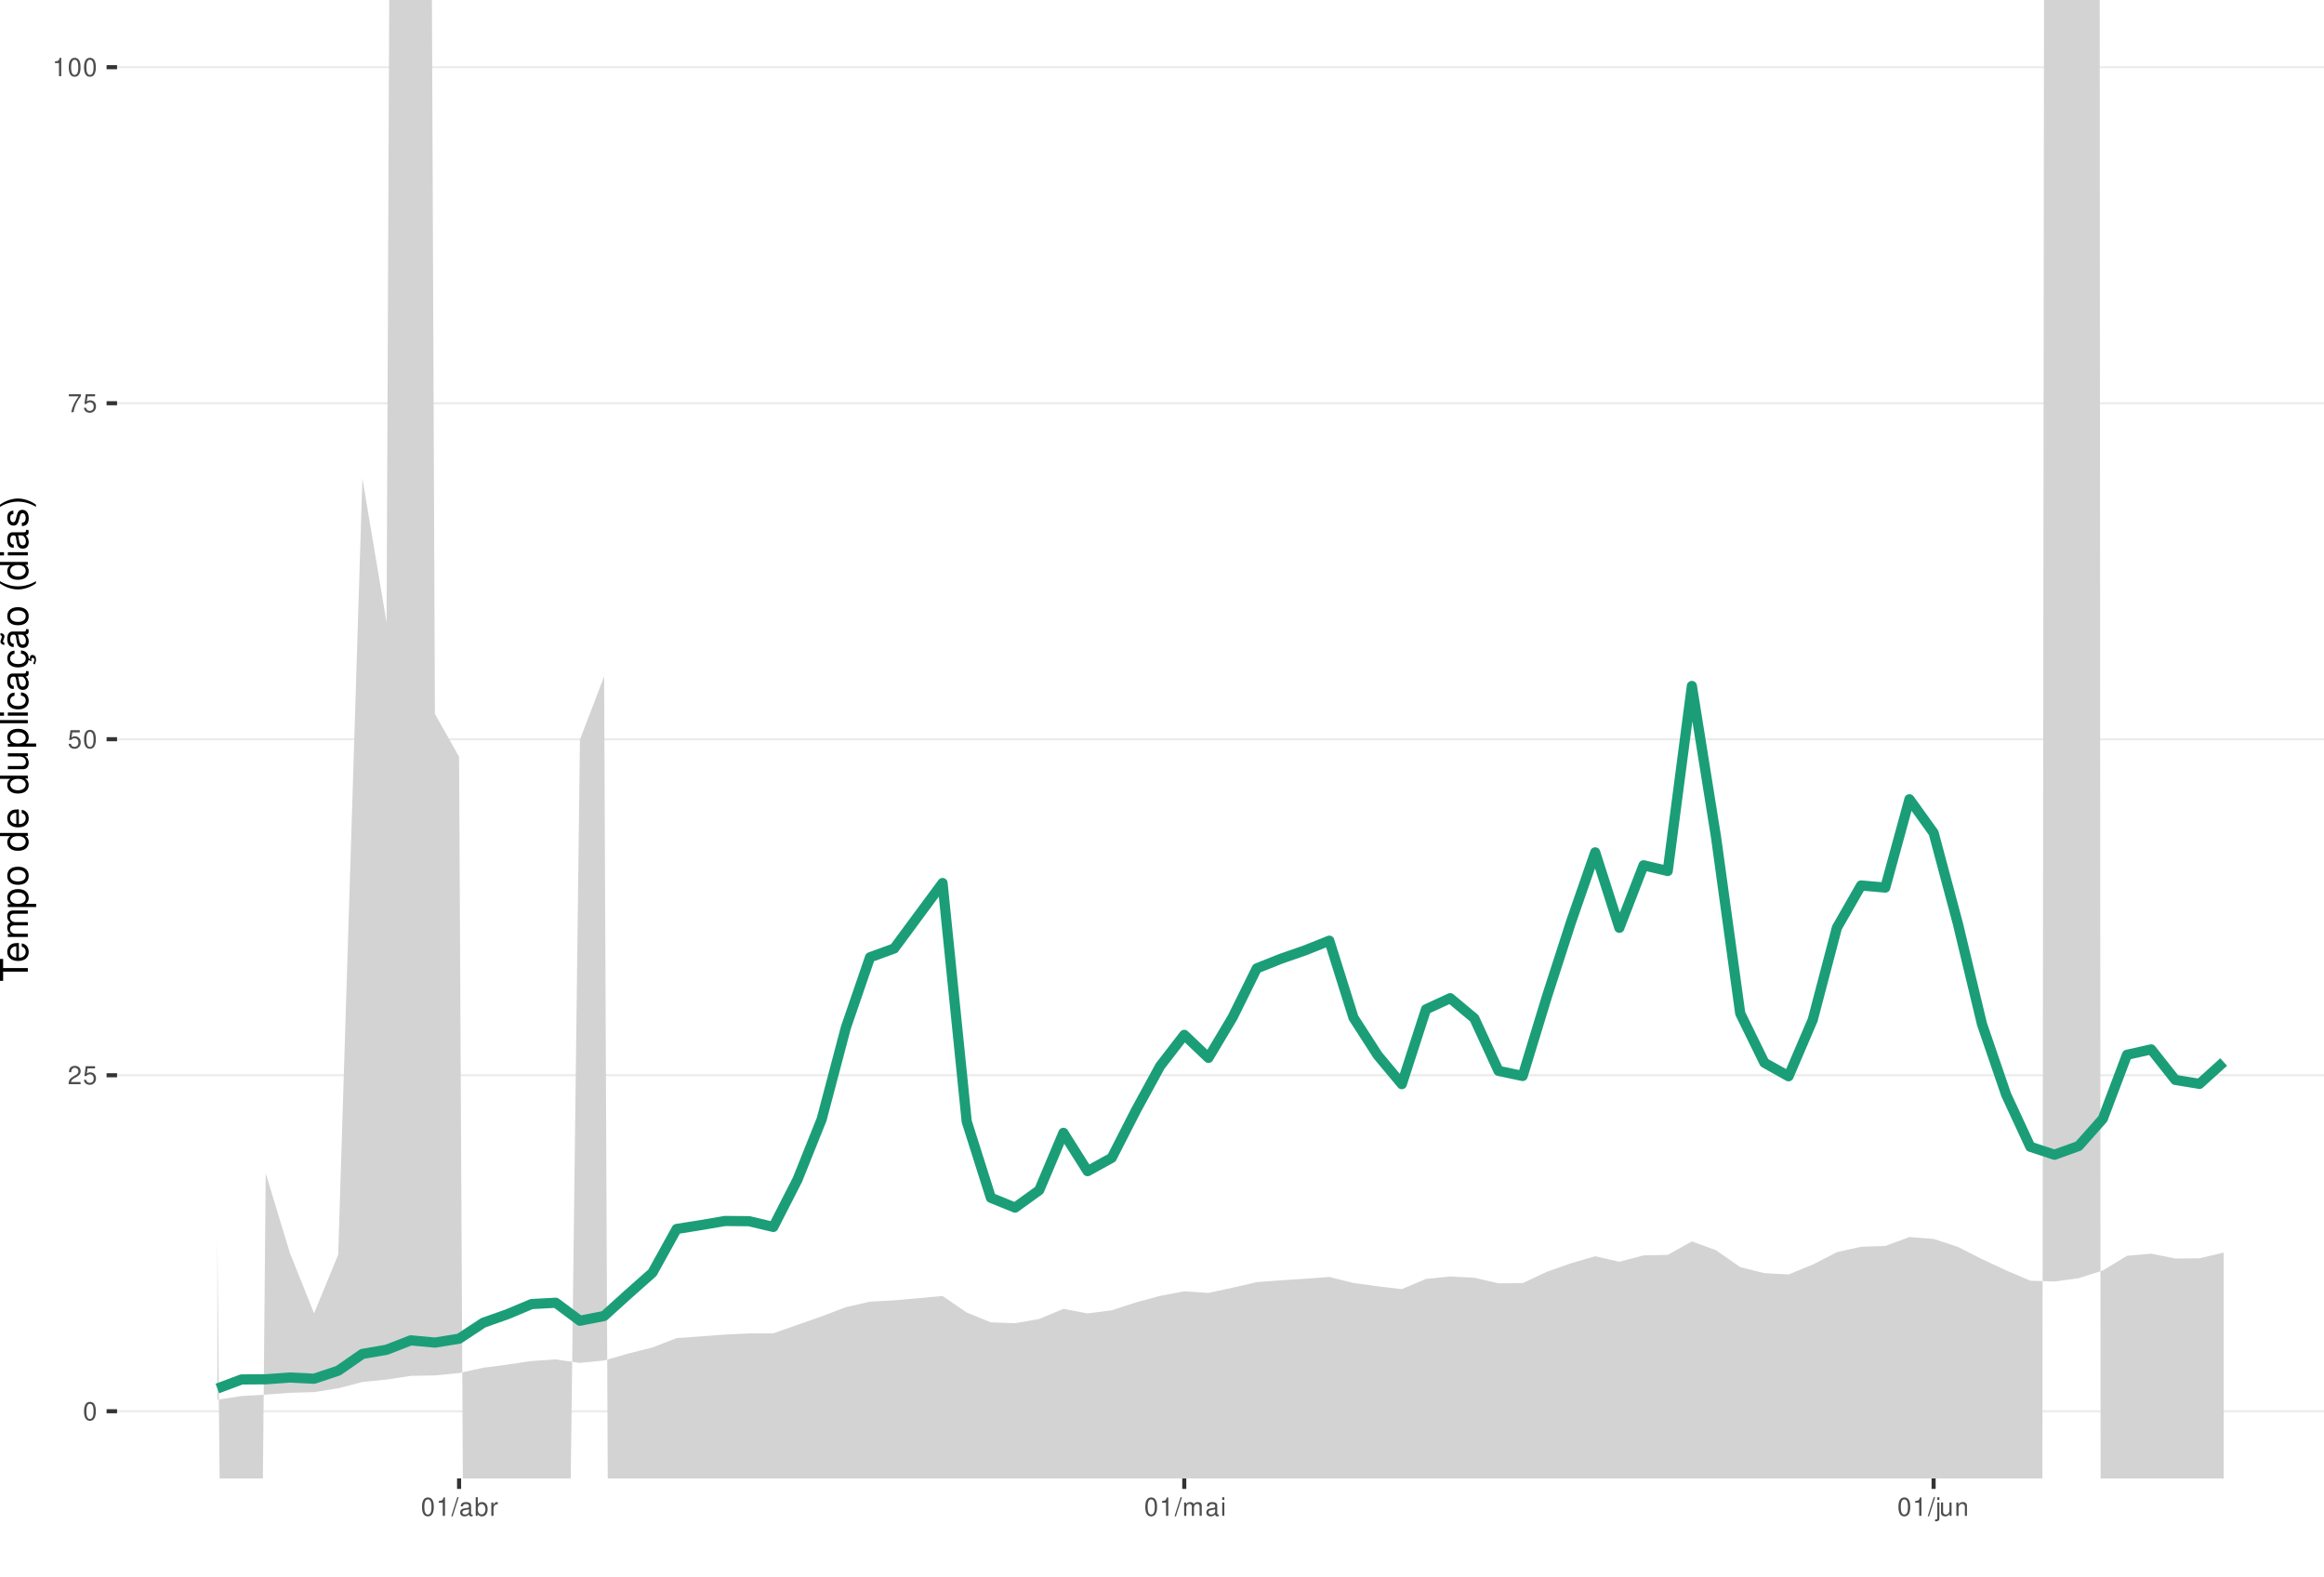
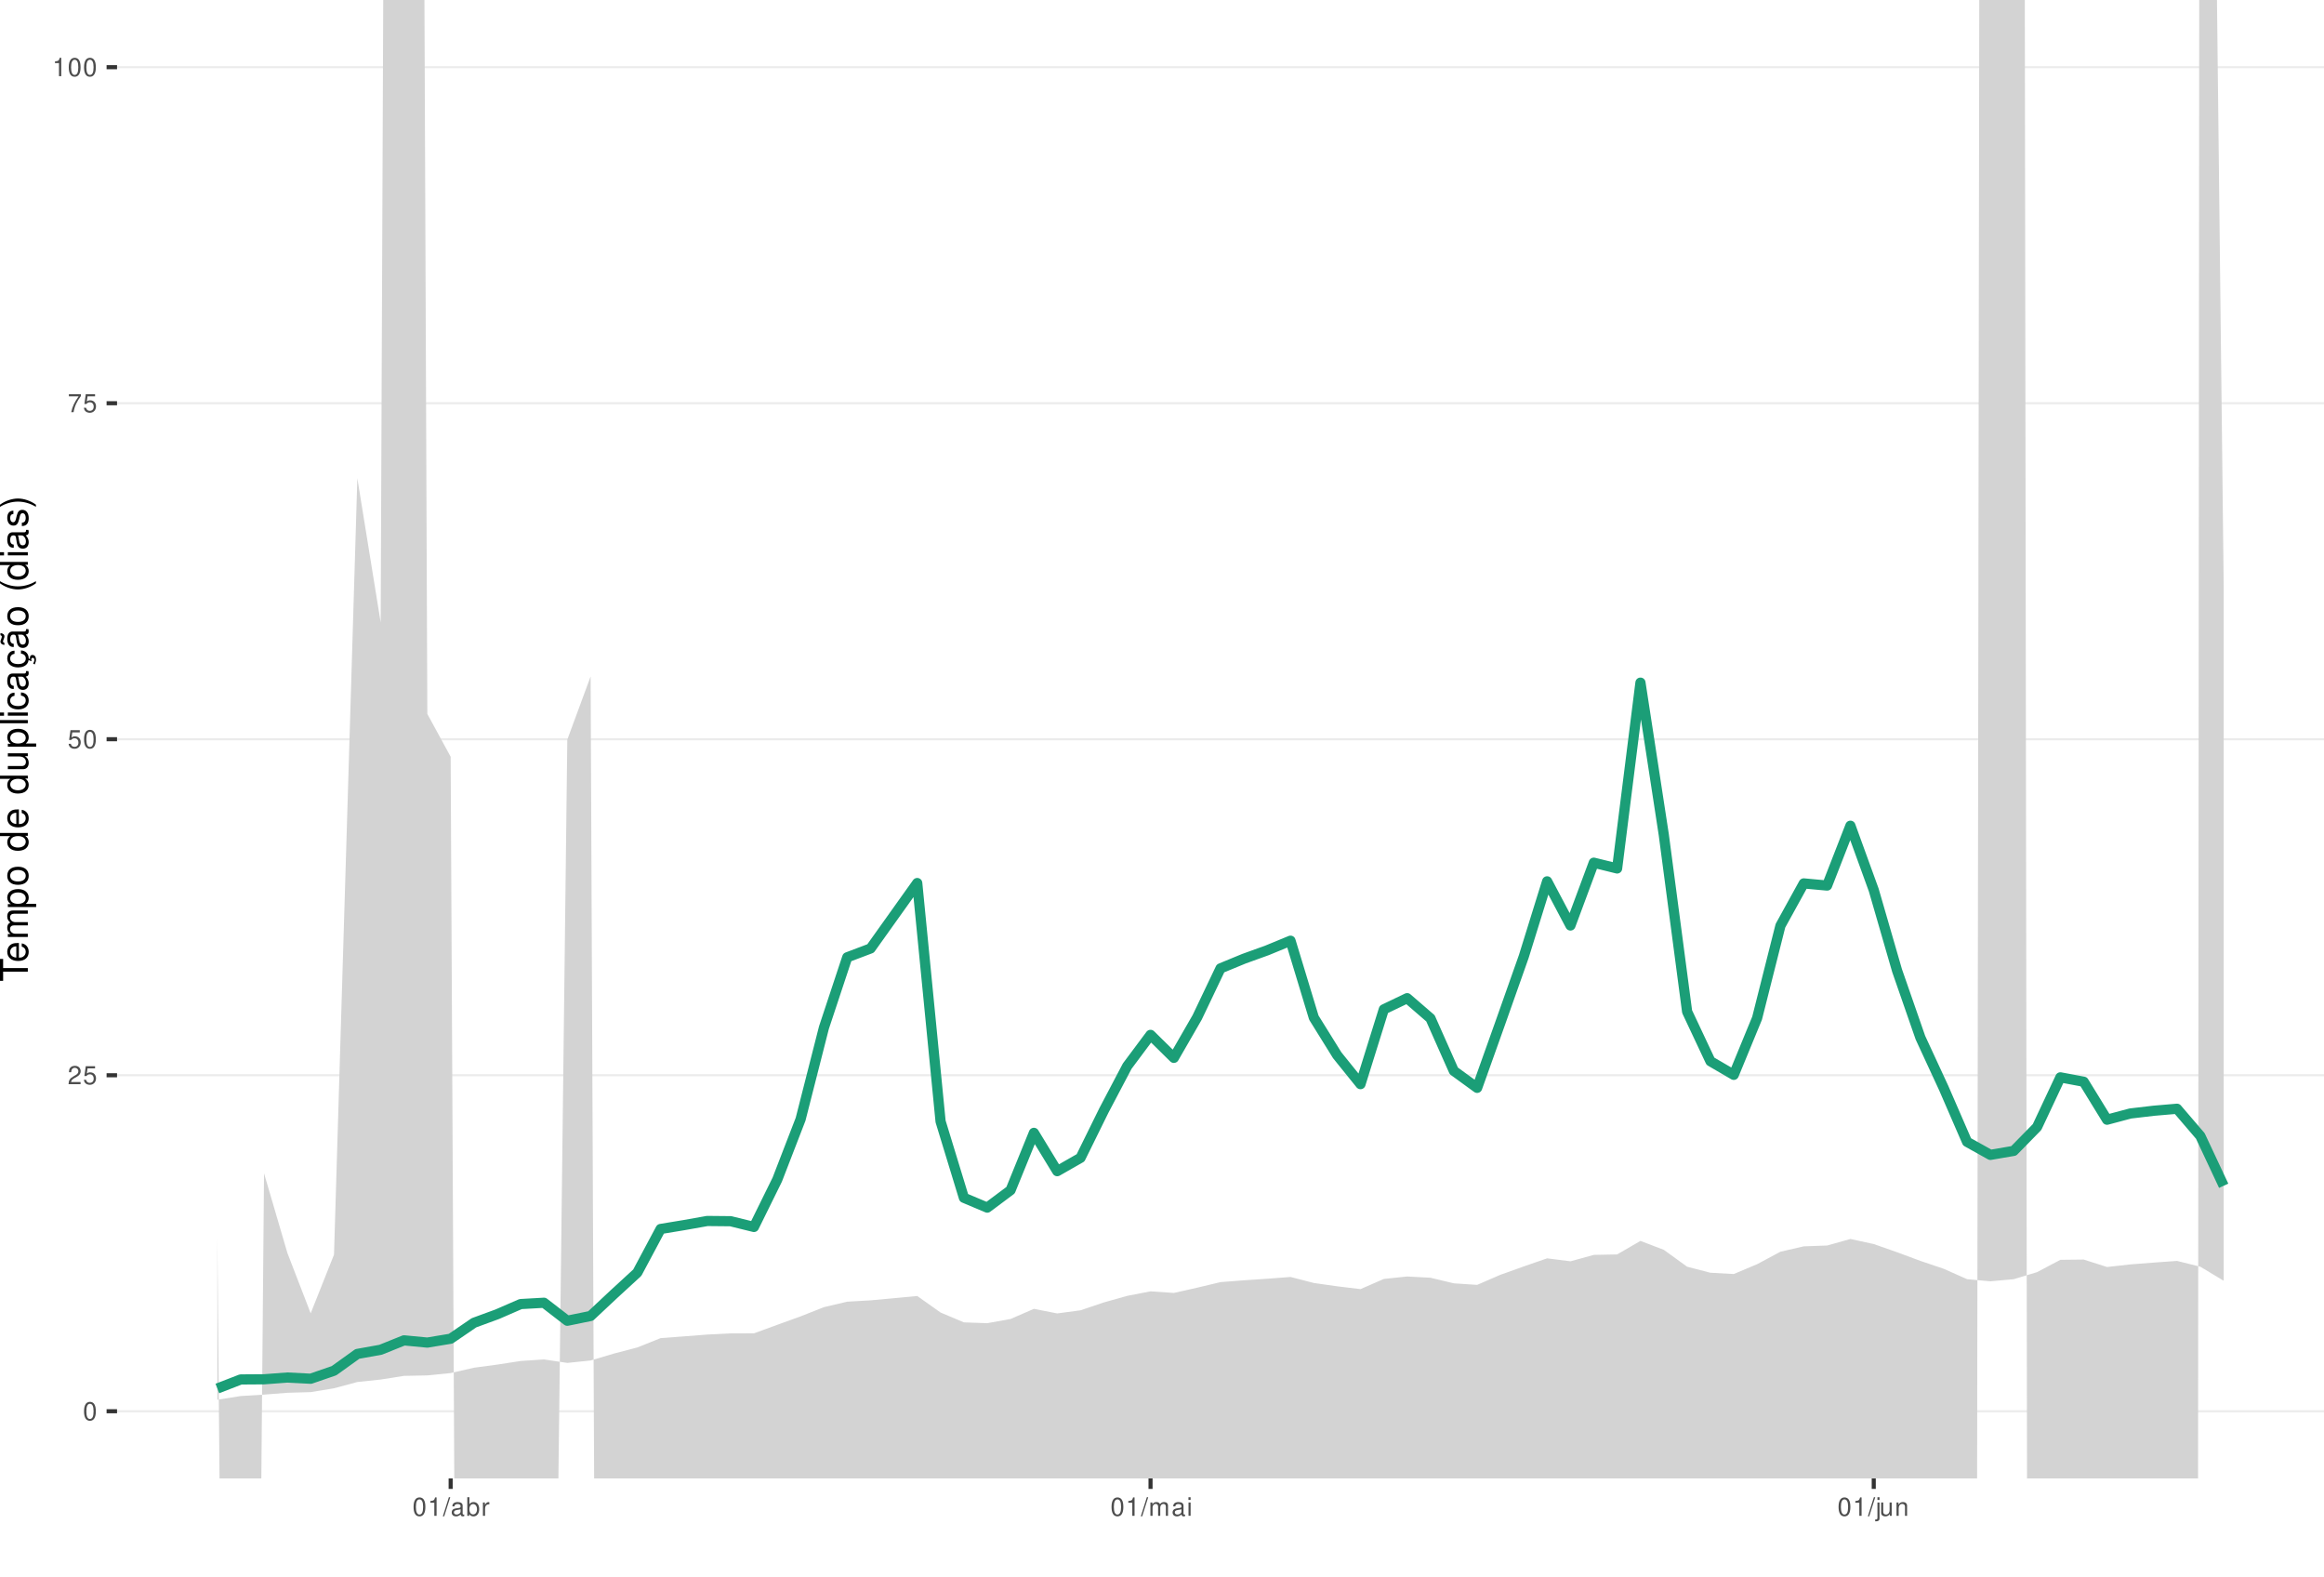
<svg xmlns="http://www.w3.org/2000/svg" xmlns:xlink="http://www.w3.org/1999/xlink" width="609pt" height="413pt" viewBox="0 0 609 413" version="1.1">
  <defs>
    <g>
      <symbol overflow="visible" id="glyph0-0">
        <path style="stroke:none;" d="" />
      </symbol>
      <symbol overflow="visible" id="glyph0-1">
        <path style="stroke:none;" d="M 1.828 -4.812 C 1.391 -4.812 0.984 -4.609 0.75 -4.281 C 0.438 -3.859 0.281 -3.219 0.281 -2.328 C 0.281 -0.703 0.812 0.156 1.828 0.156 C 2.828 0.156 3.375 -0.703 3.375 -2.297 C 3.375 -3.219 3.234 -3.844 2.922 -4.281 C 2.672 -4.625 2.281 -4.812 1.828 -4.812 Z M 1.828 -4.297 C 2.469 -4.297 2.781 -3.641 2.781 -2.344 C 2.781 -0.969 2.469 -0.328 1.812 -0.328 C 1.203 -0.328 0.891 -1 0.891 -2.328 C 0.891 -3.641 1.203 -4.297 1.828 -4.297 Z M 1.828 -4.297 " />
      </symbol>
      <symbol overflow="visible" id="glyph0-2">
        <path style="stroke:none;" d="M 3.375 -0.578 L 0.891 -0.578 C 0.938 -0.984 1.156 -1.234 1.734 -1.578 L 2.406 -1.953 C 3.062 -2.328 3.406 -2.812 3.406 -3.406 C 3.406 -3.812 3.234 -4.188 2.969 -4.438 C 2.688 -4.688 2.344 -4.812 1.891 -4.812 C 1.297 -4.812 0.844 -4.594 0.578 -4.188 C 0.422 -3.938 0.344 -3.641 0.328 -3.141 L 0.922 -3.141 C 0.938 -3.469 0.984 -3.672 1.062 -3.828 C 1.219 -4.125 1.516 -4.297 1.875 -4.297 C 2.406 -4.297 2.797 -3.906 2.797 -3.391 C 2.797 -3.016 2.578 -2.672 2.156 -2.438 L 1.547 -2.078 C 0.562 -1.516 0.281 -1.062 0.219 0 L 3.375 0 Z M 3.375 -0.578 " />
      </symbol>
      <symbol overflow="visible" id="glyph0-3">
        <path style="stroke:none;" d="M 3.172 -4.719 L 0.734 -4.719 L 0.375 -2.156 L 0.922 -2.156 C 1.188 -2.469 1.422 -2.594 1.797 -2.594 C 2.422 -2.594 2.812 -2.156 2.812 -1.453 C 2.812 -0.781 2.422 -0.359 1.781 -0.359 C 1.266 -0.359 0.953 -0.625 0.812 -1.156 L 0.234 -1.156 C 0.312 -0.766 0.375 -0.578 0.516 -0.406 C 0.781 -0.047 1.266 0.156 1.797 0.156 C 2.75 0.156 3.422 -0.547 3.422 -1.531 C 3.422 -2.469 2.797 -3.109 1.891 -3.109 C 1.562 -3.109 1.297 -3.016 1.016 -2.828 L 1.203 -4.141 L 3.172 -4.141 Z M 3.172 -4.719 " />
      </symbol>
      <symbol overflow="visible" id="glyph0-4">
        <path style="stroke:none;" d="M 3.469 -4.719 L 0.312 -4.719 L 0.312 -4.141 L 2.859 -4.141 C 1.734 -2.531 1.266 -1.547 0.922 0 L 1.547 0 C 1.797 -1.516 2.391 -2.812 3.469 -4.234 Z M 3.469 -4.719 " />
      </symbol>
      <symbol overflow="visible" id="glyph0-5">
        <path style="stroke:none;" d="M 1.719 -3.422 L 1.719 0 L 2.312 0 L 2.312 -4.812 L 1.922 -4.812 C 1.719 -4.078 1.578 -3.969 0.672 -3.859 L 0.672 -3.422 Z M 1.719 -3.422 " />
      </symbol>
      <symbol overflow="visible" id="glyph0-6">
        <path style="stroke:none;" d="M 1.531 -4.859 L -0.047 0.141 L 0.312 0.141 L 1.891 -4.859 Z M 1.531 -4.859 " />
      </symbol>
      <symbol overflow="visible" id="glyph0-7">
        <path style="stroke:none;" d="M 3.562 -0.328 C 3.5 -0.312 3.469 -0.312 3.438 -0.312 C 3.25 -0.312 3.141 -0.406 3.141 -0.578 L 3.141 -2.641 C 3.141 -3.25 2.688 -3.594 1.828 -3.594 C 1.312 -3.594 0.906 -3.438 0.672 -3.188 C 0.516 -3 0.453 -2.797 0.438 -2.453 L 0.984 -2.453 C 1.031 -2.875 1.297 -3.078 1.812 -3.078 C 2.312 -3.078 2.594 -2.891 2.594 -2.562 L 2.594 -2.406 C 2.578 -2.172 2.469 -2.078 2.016 -2.031 C 1.219 -1.922 1.109 -1.891 0.891 -1.812 C 0.484 -1.641 0.281 -1.328 0.281 -0.875 C 0.281 -0.25 0.719 0.156 1.422 0.156 C 1.859 0.156 2.219 0 2.609 -0.359 C 2.656 0 2.828 0.156 3.188 0.156 C 3.297 0.156 3.375 0.141 3.562 0.094 Z M 2.594 -1.094 C 2.594 -0.906 2.531 -0.797 2.375 -0.641 C 2.141 -0.438 1.875 -0.328 1.547 -0.328 C 1.109 -0.328 0.859 -0.547 0.859 -0.891 C 0.859 -1.266 1.094 -1.438 1.703 -1.531 C 2.297 -1.609 2.406 -1.641 2.594 -1.719 Z M 2.594 -1.094 " />
      </symbol>
      <symbol overflow="visible" id="glyph0-8">
        <path style="stroke:none;" d="M 0.359 -4.859 L 0.359 0 L 0.859 0 L 0.859 -0.453 C 1.125 -0.047 1.484 0.156 1.969 0.156 C 2.875 0.156 3.484 -0.594 3.484 -1.75 C 3.484 -2.891 2.922 -3.594 1.984 -3.594 C 1.516 -3.594 1.172 -3.406 0.906 -3.016 L 0.906 -4.859 Z M 1.891 -3.062 C 2.5 -3.062 2.906 -2.531 2.906 -1.703 C 2.906 -0.906 2.484 -0.359 1.891 -0.359 C 1.297 -0.359 0.906 -0.906 0.906 -1.719 C 0.906 -2.531 1.297 -3.062 1.891 -3.062 Z M 1.891 -3.062 " />
      </symbol>
      <symbol overflow="visible" id="glyph0-9">
        <path style="stroke:none;" d="M 0.453 -3.484 L 0.453 0 L 1.016 0 L 1.016 -1.812 C 1.031 -2.656 1.375 -3.016 2.141 -3 L 2.141 -3.562 C 2.047 -3.578 1.984 -3.594 1.922 -3.594 C 1.562 -3.594 1.297 -3.375 0.969 -2.859 L 0.969 -3.484 Z M 0.453 -3.484 " />
      </symbol>
      <symbol overflow="visible" id="glyph0-10">
        <path style="stroke:none;" d="M 0.469 -3.484 L 0.469 0 L 1.031 0 L 1.031 -2.188 C 1.031 -2.703 1.391 -3.109 1.844 -3.109 C 2.25 -3.109 2.484 -2.844 2.484 -2.406 L 2.484 0 L 3.047 0 L 3.047 -2.188 C 3.047 -2.703 3.422 -3.109 3.875 -3.109 C 4.266 -3.109 4.516 -2.844 4.516 -2.406 L 4.516 0 L 5.078 0 L 5.078 -2.609 C 5.078 -3.234 4.719 -3.594 4.062 -3.594 C 3.594 -3.594 3.312 -3.453 2.984 -3.062 C 2.781 -3.422 2.5 -3.594 2.047 -3.594 C 1.578 -3.594 1.266 -3.422 0.984 -3 L 0.984 -3.484 Z M 0.469 -3.484 " />
      </symbol>
      <symbol overflow="visible" id="glyph0-11">
        <path style="stroke:none;" d="M 1 -3.484 L 0.453 -3.484 L 0.453 0 L 1 0 Z M 1 -4.859 L 0.438 -4.859 L 0.438 -4.156 L 1 -4.156 Z M 1 -4.859 " />
      </symbol>
      <symbol overflow="visible" id="glyph0-12">
        <path style="stroke:none;" d="M 0.469 -3.484 L 0.469 0.5 C 0.469 0.859 0.359 0.969 0.016 0.969 C -0.031 0.969 -0.047 0.969 -0.125 0.953 L -0.125 1.438 C -0.047 1.438 -0.016 1.453 0.062 1.453 C 0.688 1.453 1.016 1.203 1.016 0.719 L 1.016 -3.484 Z M 1.016 -4.859 L 0.469 -4.859 L 0.469 -4.156 L 1.016 -4.156 Z M 1.016 -4.859 " />
      </symbol>
      <symbol overflow="visible" id="glyph0-13">
        <path style="stroke:none;" d="M 3.203 0 L 3.203 -3.484 L 2.656 -3.484 L 2.656 -1.516 C 2.656 -0.797 2.281 -0.328 1.703 -0.328 C 1.266 -0.328 0.984 -0.594 0.984 -1.016 L 0.984 -3.484 L 0.438 -3.484 L 0.438 -0.797 C 0.438 -0.219 0.859 0.156 1.547 0.156 C 2.062 0.156 2.391 -0.031 2.703 -0.484 L 2.703 0 Z M 3.203 0 " />
      </symbol>
      <symbol overflow="visible" id="glyph0-14">
        <path style="stroke:none;" d="M 0.469 -3.484 L 0.469 0 L 1.031 0 L 1.031 -1.922 C 1.031 -2.641 1.391 -3.109 1.969 -3.109 C 2.406 -3.109 2.688 -2.828 2.688 -2.422 L 2.688 0 L 3.234 0 L 3.234 -2.641 C 3.234 -3.219 2.812 -3.594 2.141 -3.594 C 1.625 -3.594 1.281 -3.391 0.984 -2.906 L 0.984 -3.484 Z M 0.469 -3.484 " />
      </symbol>
      <symbol overflow="visible" id="glyph1-0">
        <path style="stroke:none;" d="" />
      </symbol>
      <symbol overflow="visible" id="glyph1-1">
        <path style="stroke:none;" d="M -6.469 -3.547 L -6.469 -5.938 L -7.297 -5.938 L -7.297 -0.203 L -6.469 -0.203 L -6.469 -2.609 L 0 -2.609 L 0 -3.547 Z M -6.469 -3.547 " />
      </symbol>
      <symbol overflow="visible" id="glyph1-2">
        <path style="stroke:none;" d="M -2.344 -5.125 C -3.141 -5.125 -3.625 -5.062 -4.016 -4.922 C -4.875 -4.578 -5.391 -3.781 -5.391 -2.797 C -5.391 -1.344 -4.281 -0.406 -2.547 -0.406 C -0.812 -0.406 0.234 -1.297 0.234 -2.781 C 0.234 -3.984 -0.453 -4.812 -1.594 -5.016 L -1.594 -4.188 C -0.906 -3.953 -0.547 -3.484 -0.547 -2.812 C -0.547 -2.281 -0.781 -1.828 -1.219 -1.547 C -1.516 -1.344 -1.812 -1.281 -2.344 -1.266 Z M -3.016 -1.297 C -3.984 -1.359 -4.625 -1.953 -4.625 -2.797 C -4.625 -3.641 -3.953 -4.234 -3.016 -4.234 Z M -3.016 -1.297 " />
      </symbol>
      <symbol overflow="visible" id="glyph1-3">
        <path style="stroke:none;" d="M -5.234 -0.703 L 0 -0.703 L 0 -1.547 L -3.297 -1.547 C -4.047 -1.547 -4.656 -2.094 -4.656 -2.766 C -4.656 -3.391 -4.281 -3.734 -3.609 -3.734 L 0 -3.734 L 0 -4.578 L -3.297 -4.578 C -4.047 -4.578 -4.656 -5.125 -4.656 -5.812 C -4.656 -6.422 -4.266 -6.781 -3.609 -6.781 L 0 -6.781 L 0 -7.625 L -3.938 -7.625 C -4.875 -7.625 -5.391 -7.078 -5.391 -6.094 C -5.391 -5.406 -5.188 -4.984 -4.594 -4.484 C -5.156 -4.188 -5.391 -3.766 -5.391 -3.078 C -5.391 -2.375 -5.125 -1.906 -4.5 -1.469 L -5.234 -1.469 Z M -5.234 -0.703 " />
      </symbol>
      <symbol overflow="visible" id="glyph1-4">
        <path style="stroke:none;" d="M 2.188 -0.547 L 2.188 -1.375 L -0.547 -1.375 C -0.016 -1.812 0.234 -2.312 0.234 -2.984 C 0.234 -4.344 -0.859 -5.234 -2.531 -5.234 C -4.297 -5.234 -5.391 -4.375 -5.391 -2.984 C -5.391 -2.266 -5.062 -1.703 -4.453 -1.312 L -5.234 -1.312 L -5.234 -0.547 Z M -4.609 -2.844 C -4.609 -3.766 -3.797 -4.359 -2.547 -4.359 C -1.359 -4.359 -0.547 -3.75 -0.547 -2.844 C -0.547 -1.953 -1.344 -1.375 -2.578 -1.375 C -3.812 -1.375 -4.609 -1.953 -4.609 -2.844 Z M -4.609 -2.844 " />
      </symbol>
      <symbol overflow="visible" id="glyph1-5">
        <path style="stroke:none;" d="M -5.391 -2.719 C -5.391 -1.234 -4.344 -0.359 -2.578 -0.359 C -0.812 -0.359 0.234 -1.234 0.234 -2.734 C 0.234 -4.203 -0.812 -5.094 -2.547 -5.094 C -4.359 -5.094 -5.391 -4.234 -5.391 -2.719 Z M -4.625 -2.734 C -4.625 -3.672 -3.844 -4.234 -2.547 -4.234 C -1.312 -4.234 -0.547 -3.656 -0.547 -2.734 C -0.547 -1.797 -1.312 -1.234 -2.578 -1.234 C -3.844 -1.234 -4.625 -1.797 -4.625 -2.734 Z M -4.625 -2.734 " />
      </symbol>
      <symbol overflow="visible" id="glyph1-6">
        <path style="stroke:none;" d="" />
      </symbol>
      <symbol overflow="visible" id="glyph1-7">
        <path style="stroke:none;" d="M -7.297 -4.953 L -7.297 -4.125 L -4.578 -4.125 C -5.109 -3.766 -5.391 -3.203 -5.391 -2.516 C -5.391 -1.156 -4.297 -0.266 -2.625 -0.266 C -0.859 -0.266 0.234 -1.125 0.234 -2.547 C 0.234 -3.266 -0.047 -3.766 -0.688 -4.203 L 0 -4.203 L 0 -4.953 Z M -4.609 -2.656 C -4.609 -3.547 -3.812 -4.125 -2.562 -4.125 C -1.344 -4.125 -0.547 -3.547 -0.547 -2.656 C -0.547 -1.734 -1.359 -1.125 -2.578 -1.125 C -3.797 -1.125 -4.609 -1.734 -4.609 -2.656 Z M -4.609 -2.656 " />
      </symbol>
      <symbol overflow="visible" id="glyph1-8">
        <path style="stroke:none;" d="M 0 -4.812 L -5.234 -4.812 L -5.234 -3.984 L -2.266 -3.984 C -1.203 -3.984 -0.5 -3.438 -0.5 -2.562 C -0.5 -1.906 -0.906 -1.484 -1.531 -1.484 L -5.234 -1.484 L -5.234 -0.656 L -1.203 -0.656 C -0.328 -0.656 0.234 -1.297 0.234 -2.312 C 0.234 -3.094 -0.047 -3.578 -0.734 -4.062 L 0 -4.062 Z M 0 -4.812 " />
      </symbol>
      <symbol overflow="visible" id="glyph1-9">
        <path style="stroke:none;" d="M -7.297 -1.516 L -7.297 -0.688 L 0 -0.688 L 0 -1.516 Z M -7.297 -1.516 " />
      </symbol>
      <symbol overflow="visible" id="glyph1-10">
        <path style="stroke:none;" d="M -5.234 -1.5 L -5.234 -0.672 L 0 -0.672 L 0 -1.5 Z M -7.297 -1.5 L -7.297 -0.656 L -6.234 -0.656 L -6.234 -1.5 Z M -7.297 -1.5 " />
      </symbol>
      <symbol overflow="visible" id="glyph1-11">
        <path style="stroke:none;" d="M -3.484 -4.703 C -3.984 -4.672 -4.312 -4.562 -4.609 -4.359 C -5.094 -4 -5.391 -3.375 -5.391 -2.641 C -5.391 -1.219 -4.266 -0.312 -2.531 -0.312 C -0.844 -0.312 0.234 -1.203 0.234 -2.625 C 0.234 -3.875 -0.516 -4.672 -1.797 -4.766 L -1.797 -3.938 C -0.953 -3.797 -0.547 -3.359 -0.547 -2.656 C -0.547 -1.734 -1.297 -1.188 -2.531 -1.188 C -3.844 -1.188 -4.625 -1.719 -4.625 -2.625 C -4.625 -3.328 -4.203 -3.766 -3.484 -3.875 Z M -3.484 -4.703 " />
      </symbol>
      <symbol overflow="visible" id="glyph1-12">
        <path style="stroke:none;" d="M -0.484 -5.344 C -0.469 -5.266 -0.469 -5.219 -0.469 -5.172 C -0.469 -4.875 -0.625 -4.719 -0.875 -4.719 L -3.953 -4.719 C -4.891 -4.719 -5.391 -4.047 -5.391 -2.75 C -5.391 -1.984 -5.172 -1.375 -4.781 -1.016 C -4.516 -0.766 -4.203 -0.672 -3.688 -0.656 L -3.688 -1.484 C -4.328 -1.562 -4.625 -1.938 -4.625 -2.719 C -4.625 -3.484 -4.344 -3.891 -3.844 -3.891 L -3.625 -3.891 C -3.266 -3.875 -3.125 -3.703 -3.047 -3.016 C -2.891 -1.844 -2.844 -1.656 -2.719 -1.344 C -2.453 -0.734 -2 -0.422 -1.312 -0.422 C -0.375 -0.422 0.234 -1.078 0.234 -2.141 C 0.234 -2.797 0 -3.328 -0.547 -3.922 C 0 -3.984 0.234 -4.234 0.234 -4.781 C 0.234 -4.953 0.203 -5.062 0.141 -5.344 Z M -1.656 -3.891 C -1.375 -3.891 -1.203 -3.812 -0.969 -3.562 C -0.656 -3.219 -0.5 -2.812 -0.5 -2.312 C -0.5 -1.672 -0.812 -1.297 -1.344 -1.297 C -1.891 -1.297 -2.172 -1.656 -2.297 -2.547 C -2.422 -3.438 -2.453 -3.609 -2.594 -3.891 Z M -1.656 -3.891 " />
      </symbol>
      <symbol overflow="visible" id="glyph1-13">
        <path style="stroke:none;" d="M 0.234 -2.641 C 0.234 -3.875 -0.547 -4.703 -1.797 -4.766 L -1.797 -3.938 C -0.953 -3.797 -0.531 -3.359 -0.531 -2.656 C -0.531 -1.734 -1.281 -1.188 -2.516 -1.188 C -3.844 -1.188 -4.625 -1.719 -4.625 -2.625 C -4.625 -3.328 -4.203 -3.766 -3.484 -3.875 L -3.484 -4.703 C -3.984 -4.672 -4.312 -4.562 -4.609 -4.359 C -5.094 -4 -5.391 -3.375 -5.391 -2.641 C -5.391 -1.219 -4.266 -0.312 -2.531 -0.312 C -1.469 -0.312 -0.625 -0.672 -0.156 -1.312 C 0.047 -1.594 0.125 -1.812 0.203 -2.25 L 0.922 -1.938 L 0.984 -2.062 C 0.938 -2.188 0.906 -2.25 0.906 -2.375 C 0.906 -2.656 1.047 -2.828 1.281 -2.828 C 1.547 -2.828 1.734 -2.594 1.734 -2.297 C 1.734 -2.031 1.672 -1.844 1.438 -1.406 L 1.406 -1.312 L 1.812 -1.094 C 2.078 -1.75 2.141 -1.953 2.141 -2.344 C 2.141 -3.109 1.781 -3.578 1.203 -3.578 C 0.781 -3.578 0.547 -3.297 0.547 -2.797 C 0.547 -2.703 0.547 -2.641 0.562 -2.516 Z M 0.234 -2.641 " />
      </symbol>
      <symbol overflow="visible" id="glyph1-14">
        <path style="stroke:none;" d="M -0.484 -5.344 C -0.469 -5.266 -0.469 -5.219 -0.469 -5.172 C -0.469 -4.875 -0.625 -4.719 -0.875 -4.719 L -3.953 -4.719 C -4.891 -4.719 -5.391 -4.047 -5.391 -2.75 C -5.391 -1.984 -5.172 -1.375 -4.781 -1.016 C -4.516 -0.766 -4.203 -0.672 -3.688 -0.656 L -3.688 -1.484 C -4.328 -1.562 -4.625 -1.938 -4.625 -2.719 C -4.625 -3.484 -4.344 -3.891 -3.844 -3.891 L -3.625 -3.891 C -3.266 -3.875 -3.125 -3.703 -3.047 -3.016 C -2.891 -1.844 -2.844 -1.656 -2.719 -1.344 C -2.453 -0.734 -2 -0.422 -1.312 -0.422 C -0.375 -0.422 0.234 -1.078 0.234 -2.141 C 0.234 -2.797 0 -3.328 -0.547 -3.922 C 0 -3.984 0.234 -4.234 0.234 -4.781 C 0.234 -4.953 0.203 -5.062 0.141 -5.344 Z M -1.656 -3.891 C -1.375 -3.891 -1.203 -3.812 -0.969 -3.562 C -0.656 -3.219 -0.5 -2.812 -0.5 -2.312 C -0.5 -1.672 -0.812 -1.297 -1.344 -1.297 C -1.891 -1.297 -2.172 -1.656 -2.297 -2.547 C -2.422 -3.438 -2.453 -3.609 -2.594 -3.891 Z M -7.172 -3.75 C -6.922 -3.672 -6.812 -3.547 -6.812 -3.375 C -6.812 -3.25 -6.875 -2.984 -6.984 -2.734 C -7.156 -2.312 -7.172 -2.25 -7.172 -2.047 C -7.172 -1.594 -6.797 -1.297 -6.141 -1.188 L -6.141 -1.766 C -6.375 -1.812 -6.5 -1.938 -6.5 -2.094 C -6.5 -2.203 -6.469 -2.344 -6.375 -2.578 C -6.156 -3.156 -6.125 -3.234 -6.125 -3.438 C -6.125 -3.922 -6.484 -4.219 -7.172 -4.312 Z M -7.172 -3.75 " />
      </symbol>
      <symbol overflow="visible" id="glyph1-15">
        <path style="stroke:none;" d="M -7.297 -2.359 C -5.984 -1.359 -4.156 -0.734 -2.594 -0.734 C -1.016 -0.734 0.812 -1.359 2.125 -2.359 L 2.125 -2.906 C 0.688 -2.031 -0.984 -1.547 -2.594 -1.547 C -4.188 -1.547 -5.875 -2.031 -7.297 -2.906 Z M -7.297 -2.359 " />
      </symbol>
      <symbol overflow="visible" id="glyph1-16">
        <path style="stroke:none;" d="M -3.781 -4.375 C -4.812 -4.375 -5.391 -3.688 -5.391 -2.484 C -5.391 -1.266 -4.766 -0.469 -3.797 -0.469 C -2.969 -0.469 -2.578 -0.891 -2.281 -2.125 L -2.094 -2.906 C -1.953 -3.484 -1.734 -3.719 -1.375 -3.719 C -0.875 -3.719 -0.547 -3.234 -0.547 -2.5 C -0.547 -2.047 -0.672 -1.672 -0.891 -1.453 C -1.047 -1.328 -1.188 -1.266 -1.562 -1.219 L -1.562 -0.344 C -0.344 -0.375 0.234 -1.062 0.234 -2.438 C 0.234 -3.75 -0.422 -4.594 -1.438 -4.594 C -2.203 -4.594 -2.641 -4.156 -2.891 -3.109 L -3.078 -2.312 C -3.234 -1.625 -3.453 -1.344 -3.828 -1.344 C -4.312 -1.344 -4.625 -1.766 -4.625 -2.453 C -4.625 -3.125 -4.328 -3.484 -3.781 -3.5 Z M -3.781 -4.375 " />
      </symbol>
      <symbol overflow="visible" id="glyph1-17">
        <path style="stroke:none;" d="M 2.125 -0.938 C 0.812 -1.938 -1.016 -2.562 -2.578 -2.562 C -4.156 -2.562 -5.984 -1.938 -7.297 -0.938 L -7.297 -0.375 C -5.859 -1.266 -4.188 -1.75 -2.578 -1.75 C -0.984 -1.75 0.703 -1.266 2.125 -0.375 Z M 2.125 -0.938 " />
      </symbol>
    </g>
    <clipPath id="clip1">
      <path d="M 30.672 0 L 609 0 L 609 387.328 L 30.672 387.328 Z M 30.672 0 " />
    </clipPath>
    <clipPath id="clip2">
      <path d="M 30.672 369 L 609 369 L 609 370 L 30.672 370 Z M 30.672 369 " />
    </clipPath>
    <clipPath id="clip3">
      <path d="M 30.672 281 L 609 281 L 609 282 L 30.672 282 Z M 30.672 281 " />
    </clipPath>
    <clipPath id="clip4">
      <path d="M 30.672 193 L 609 193 L 609 194 L 30.672 194 Z M 30.672 193 " />
    </clipPath>
    <clipPath id="clip5">
      <path d="M 30.672 105 L 609 105 L 609 106 L 30.672 106 Z M 30.672 105 " />
    </clipPath>
    <clipPath id="clip6">
      <path d="M 30.672 17 L 609 17 L 609 18 L 30.672 18 Z M 30.672 17 " />
    </clipPath>
    <clipPath id="clip7">
      <path d="M 56 0 L 583 0 L 583 387.328 L 56 387.328 Z M 56 0 " />
    </clipPath>
  </defs>
  <g id="surface66">
    <rect x="0" y="0" width="609" height="413" style="fill:rgb(100%,100%,100%);fill-opacity:1;stroke:none;" />
    <rect x="0" y="0" width="609" height="413" style="fill:rgb(100%,100%,100%);fill-opacity:1;stroke:none;" />
    <path style="fill:none;stroke-width:1.067;stroke-linecap:round;stroke-linejoin:round;stroke:rgb(100%,100%,100%);stroke-opacity:1;stroke-miterlimit:10;" d="M 0 413 L 609 413 L 609 0 L 0 0 Z M 0 413 " />
    <g clip-path="url(#clip1)" clip-rule="nonzero">
      <path style=" stroke:none;fill-rule:nonzero;fill:rgb(100%,100%,100%);fill-opacity:1;" d="M 30.672 387.328 L 609 387.328 L 609 0 L 30.672 0 Z M 30.672 387.328 " />
    </g>
    <g clip-path="url(#clip2)" clip-rule="nonzero">
      <path style="fill:none;stroke-width:0.533;stroke-linecap:butt;stroke-linejoin:round;stroke:rgb(92.157%,92.157%,92.157%);stroke-opacity:1;stroke-miterlimit:10;" d="M 30.672 369.723 L 609 369.723 " />
    </g>
    <g clip-path="url(#clip3)" clip-rule="nonzero">
      <path style="fill:none;stroke-width:0.533;stroke-linecap:butt;stroke-linejoin:round;stroke:rgb(92.157%,92.157%,92.157%);stroke-opacity:1;stroke-miterlimit:10;" d="M 30.672 281.695 L 609 281.695 " />
    </g>
    <g clip-path="url(#clip4)" clip-rule="nonzero">
      <path style="fill:none;stroke-width:0.533;stroke-linecap:butt;stroke-linejoin:round;stroke:rgb(92.157%,92.157%,92.157%);stroke-opacity:1;stroke-miterlimit:10;" d="M 30.672 193.664 L 609 193.664 " />
    </g>
    <g clip-path="url(#clip5)" clip-rule="nonzero">
      <path style="fill:none;stroke-width:0.533;stroke-linecap:butt;stroke-linejoin:round;stroke:rgb(92.157%,92.157%,92.157%);stroke-opacity:1;stroke-miterlimit:10;" d="M 30.672 105.637 L 609 105.637 " />
    </g>
    <g clip-path="url(#clip6)" clip-rule="nonzero">
      <path style="fill:none;stroke-width:0.533;stroke-linecap:butt;stroke-linejoin:round;stroke:rgb(92.157%,92.157%,92.157%);stroke-opacity:1;stroke-miterlimit:10;" d="M 30.672 17.605 L 609 17.605 " />
    </g>
    <g clip-path="url(#clip7)" clip-rule="nonzero">
-       <path style=" stroke:none;fill-rule:nonzero;fill:rgb(82.745%,82.745%,82.745%);fill-opacity:1;" d="M 56.957 324.281 L 57.789 413 L 68.66 413 L 69.629 307.379 L 75.961 328.23 L 82.297 344.07 L 88.629 328.695 L 94.965 125.293 L 101.301 163.074 L 101.996 0 L 113.184 0 L 113.969 187.031 L 120.301 198.254 L 121.418 413 L 149.238 413 L 151.973 193.77 L 158.309 177.207 L 159.375 413 L 535.176 413 L 535.633 0 L 550.227 0 L 550.473 413 L 582.711 413 L 582.711 328.152 L 576.379 329.648 L 570.043 329.715 L 563.711 328.43 L 557.375 329.004 L 551.039 332.852 L 544.707 334.871 L 538.371 335.738 L 532.039 335.512 L 525.703 332.82 L 519.367 329.855 L 513.035 326.656 L 506.699 324.574 L 500.367 324.082 L 494.031 326.418 L 487.695 326.629 L 481.363 328.043 L 475.027 331.305 L 468.695 333.875 L 462.359 333.547 L 456.023 331.969 L 449.691 327.551 L 443.355 325.223 L 437.023 328.758 L 430.688 328.883 L 424.352 330.559 L 418.02 329.109 L 411.684 330.949 L 405.352 333.191 L 399.016 336.156 L 392.68 336.207 L 386.348 334.746 L 380.012 334.418 L 373.68 335.059 L 367.344 337.727 L 361.008 336.988 L 354.676 336.117 L 348.34 334.543 L 342.008 335.008 L 335.672 335.418 L 329.336 335.891 L 323.004 337.352 L 316.668 338.727 L 310.336 338.309 L 304 339.492 L 297.664 341.207 L 291.332 343.273 L 284.996 344.094 L 278.664 342.895 L 272.328 345.551 L 265.992 346.652 L 259.66 346.438 L 253.324 343.859 L 246.992 339.527 L 234.32 340.668 L 227.988 341.016 L 221.652 342.453 L 215.32 344.863 L 208.984 347.078 L 202.648 349.312 L 196.316 349.32 L 189.98 349.629 L 183.645 350.105 L 177.312 350.559 L 170.977 353.008 L 164.645 354.613 L 158.309 356.422 L 151.973 357.059 L 145.641 356.145 L 139.305 356.555 L 132.973 357.496 L 126.637 358.316 L 120.301 359.723 L 113.969 360.328 L 107.633 360.453 L 101.301 361.414 L 94.965 362.059 L 88.629 363.707 L 82.297 364.711 L 75.961 364.887 L 69.629 365.363 L 63.293 365.738 L 56.957 366.707 Z M 56.957 324.281 " />
-     </g>
-     <path style="fill:none;stroke-width:2.667;stroke-linecap:butt;stroke-linejoin:round;stroke:rgb(10.588%,61.961%,46.667%);stroke-opacity:1;stroke-miterlimit:10;" d="M 56.957 363.762 L 63.293 361.391 L 69.629 361.348 L 75.961 360.887 L 82.297 361.203 L 88.629 359.098 L 94.965 354.707 L 101.301 353.609 L 107.633 351.148 L 113.969 351.734 L 120.301 350.719 L 126.637 346.543 L 132.973 344.301 L 139.305 341.641 L 145.641 341.297 L 151.973 346.012 L 158.309 344.762 L 164.645 339.031 L 170.977 333.418 L 177.312 321.969 L 183.645 320.961 L 189.98 319.875 L 196.316 319.934 L 202.648 321.438 L 208.984 309.035 L 215.32 293.223 L 221.652 269.238 L 227.988 250.793 L 234.32 248.48 L 246.992 231.34 L 253.324 293.789 L 259.66 313.797 L 265.992 316.375 L 272.328 311.812 L 278.664 296.789 L 284.996 306.824 L 291.332 303.332 L 297.664 290.922 L 304 279.309 L 310.336 271.117 L 316.668 277.137 L 323.004 266.52 L 329.336 253.695 L 335.672 251.176 L 342.008 248.969 L 348.34 246.449 L 354.676 266.598 L 361.008 276.438 L 367.344 284.023 L 373.68 264.434 L 380.012 261.504 L 386.348 266.785 L 392.68 280.547 L 399.016 281.887 L 405.352 261.137 L 411.684 241.543 L 418.02 223.301 L 424.352 243.07 L 430.688 226.688 L 437.023 228.18 L 443.355 179.711 L 449.691 219.367 L 456.023 265.488 L 462.359 278.422 L 468.695 281.961 L 475.027 267.156 L 481.363 243.031 L 487.695 231.977 L 494.031 232.531 L 500.367 209.387 L 506.699 218.191 L 513.035 241.887 L 519.367 268.258 L 525.703 286.77 L 532.039 300.434 L 538.371 302.52 L 544.707 300.234 L 551.039 293.109 L 557.375 276.34 L 563.711 274.918 L 570.043 282.914 L 576.379 283.953 L 582.711 278.227 " />
+       <path style=" stroke:none;fill-rule:nonzero;fill:rgb(82.745%,82.745%,82.745%);fill-opacity:1;" d="M 56.957 324.281 L 57.762 413 L 68.254 413 L 69.188 307.379 L 75.301 328.23 L 81.414 344.07 L 87.527 328.695 L 93.641 125.293 L 99.754 163.074 L 100.426 0 L 111.223 0 L 111.98 187.031 L 118.094 198.254 L 119.172 413 L 146.02 413 L 148.66 193.77 L 154.773 177.207 L 155.801 413 L 518.062 413 L 518.664 0 L 530.598 0 L 531.215 413 L 575.977 413 L 576.301 0 L 580.953 0 L 582.711 153.297 L 582.711 335.535 L 576.598 331.859 L 570.484 330.336 L 564.371 330.777 L 558.258 331.25 L 552.145 331.934 L 546.031 329.984 L 539.918 330.051 L 533.805 333.277 L 527.691 335.125 L 521.578 335.676 L 515.465 335.121 L 509.352 332.398 L 503.238 330.332 L 497.125 328.062 L 491.012 325.918 L 484.898 324.59 L 478.785 326.305 L 472.672 326.516 L 466.559 327.93 L 460.445 331.195 L 454.332 333.77 L 448.219 333.438 L 442.105 331.855 L 435.992 327.43 L 429.879 325.094 L 423.762 328.637 L 417.648 328.758 L 411.535 330.438 L 405.422 329.66 L 399.309 331.781 L 393.195 333.965 L 387.082 336.613 L 380.969 336.207 L 374.855 334.746 L 368.742 334.418 L 362.629 335.059 L 356.516 337.727 L 350.402 336.988 L 344.289 336.117 L 338.176 334.543 L 332.062 335.008 L 325.949 335.418 L 319.836 335.891 L 313.723 337.352 L 307.609 338.727 L 301.496 338.309 L 295.383 339.492 L 289.27 341.207 L 283.156 343.273 L 277.043 344.094 L 270.93 342.895 L 264.816 345.551 L 258.703 346.652 L 252.59 346.438 L 246.477 343.859 L 240.359 339.527 L 228.133 340.668 L 222.02 341.016 L 215.906 342.453 L 209.793 344.863 L 203.68 347.078 L 197.566 349.312 L 191.453 349.32 L 185.34 349.629 L 179.227 350.105 L 173.113 350.559 L 167 353.008 L 160.887 354.613 L 154.773 356.422 L 148.66 357.059 L 142.547 356.145 L 136.434 356.555 L 130.32 357.496 L 124.207 358.316 L 118.094 359.723 L 111.98 360.328 L 105.867 360.453 L 99.754 361.414 L 93.641 362.059 L 87.527 363.707 L 81.414 364.711 L 75.301 364.887 L 69.188 365.363 L 63.074 365.738 L 56.957 366.707 Z M 56.957 324.281 " />
+     </g>
+     <path style="fill:none;stroke-width:2.667;stroke-linecap:butt;stroke-linejoin:round;stroke:rgb(10.588%,61.961%,46.667%);stroke-opacity:1;stroke-miterlimit:10;" d="M 56.957 363.762 L 63.074 361.391 L 69.188 361.348 L 75.301 360.887 L 81.414 361.203 L 87.527 359.098 L 93.641 354.707 L 99.754 353.609 L 105.867 351.148 L 111.98 351.734 L 118.094 350.719 L 124.207 346.543 L 130.32 344.301 L 136.434 341.641 L 142.547 341.297 L 148.66 346.012 L 154.773 344.762 L 160.887 339.031 L 167 333.418 L 173.113 321.969 L 179.227 320.961 L 185.34 319.875 L 191.453 319.934 L 197.566 321.438 L 203.68 309.035 L 209.793 293.223 L 215.906 269.238 L 222.02 250.793 L 228.133 248.48 L 240.359 231.34 L 246.477 293.789 L 252.59 313.797 L 258.703 316.375 L 264.816 311.812 L 270.93 296.789 L 277.043 306.824 L 283.156 303.332 L 289.27 290.922 L 295.383 279.309 L 301.496 271.117 L 307.609 277.137 L 313.723 266.52 L 319.836 253.695 L 325.949 251.176 L 332.062 248.969 L 338.176 246.449 L 344.289 266.598 L 350.402 276.438 L 356.516 284.023 L 362.629 264.434 L 368.742 261.504 L 374.855 266.785 L 380.969 280.547 L 387.082 284.996 L 393.195 267.863 L 399.309 250.566 L 405.422 230.895 L 411.535 242.461 L 417.648 226.012 L 423.762 227.52 L 429.879 178.84 L 435.992 218.688 L 442.105 265.027 L 448.219 278.027 L 454.332 281.59 L 460.445 266.734 L 466.559 242.523 L 472.672 231.438 L 478.785 232 L 484.898 216.324 L 491.012 233.164 L 497.125 254.277 L 503.238 271.844 L 509.352 285.062 L 515.465 299.145 L 521.578 302.555 L 527.691 301.508 L 533.805 295.27 L 539.918 282.246 L 546.031 283.391 L 552.145 293.344 L 558.258 291.715 L 564.371 290.996 L 570.484 290.473 L 576.598 297.609 L 582.711 310.648 " />
    <g style="fill:rgb(30.196%,30.196%,30.196%);fill-opacity:1;">
      <use xlink:href="#glyph0-1" x="21.738" y="372.07" />
    </g>
    <g style="fill:rgb(30.196%,30.196%,30.196%);fill-opacity:1;">
      <use xlink:href="#glyph0-2" x="17.738" y="284.043" />
      <use xlink:href="#glyph0-3" x="21.738" y="284.043" />
    </g>
    <g style="fill:rgb(30.196%,30.196%,30.196%);fill-opacity:1;">
      <use xlink:href="#glyph0-3" x="17.738" y="196.012" />
      <use xlink:href="#glyph0-1" x="21.738" y="196.012" />
    </g>
    <g style="fill:rgb(30.196%,30.196%,30.196%);fill-opacity:1;">
      <use xlink:href="#glyph0-4" x="17.738" y="107.984" />
      <use xlink:href="#glyph0-3" x="21.738" y="107.984" />
    </g>
    <g style="fill:rgb(30.196%,30.196%,30.196%);fill-opacity:1;">
      <use xlink:href="#glyph0-5" x="13.738" y="19.953" />
      <use xlink:href="#glyph0-1" x="17.738" y="19.953" />
      <use xlink:href="#glyph0-1" x="21.738" y="19.953" />
    </g>
    <path style="fill:none;stroke-width:1.067;stroke-linecap:butt;stroke-linejoin:round;stroke:rgb(20%,20%,20%);stroke-opacity:1;stroke-miterlimit:10;" d="M 27.93 369.723 L 30.672 369.723 " />
    <path style="fill:none;stroke-width:1.067;stroke-linecap:butt;stroke-linejoin:round;stroke:rgb(20%,20%,20%);stroke-opacity:1;stroke-miterlimit:10;" d="M 27.93 281.695 L 30.672 281.695 " />
    <path style="fill:none;stroke-width:1.067;stroke-linecap:butt;stroke-linejoin:round;stroke:rgb(20%,20%,20%);stroke-opacity:1;stroke-miterlimit:10;" d="M 27.93 193.664 L 30.672 193.664 " />
    <path style="fill:none;stroke-width:1.067;stroke-linecap:butt;stroke-linejoin:round;stroke:rgb(20%,20%,20%);stroke-opacity:1;stroke-miterlimit:10;" d="M 27.93 105.637 L 30.672 105.637 " />
    <path style="fill:none;stroke-width:1.067;stroke-linecap:butt;stroke-linejoin:round;stroke:rgb(20%,20%,20%);stroke-opacity:1;stroke-miterlimit:10;" d="M 27.93 17.605 L 30.672 17.605 " />
-     <path style="fill:none;stroke-width:1.067;stroke-linecap:butt;stroke-linejoin:round;stroke:rgb(20%,20%,20%);stroke-opacity:1;stroke-miterlimit:10;" d="M 120.301 390.07 L 120.301 387.328 " />
-     <path style="fill:none;stroke-width:1.067;stroke-linecap:butt;stroke-linejoin:round;stroke:rgb(20%,20%,20%);stroke-opacity:1;stroke-miterlimit:10;" d="M 310.336 390.07 L 310.336 387.328 " />
-     <path style="fill:none;stroke-width:1.067;stroke-linecap:butt;stroke-linejoin:round;stroke:rgb(20%,20%,20%);stroke-opacity:1;stroke-miterlimit:10;" d="M 506.699 390.07 L 506.699 387.328 " />
-     <g style="fill:rgb(30.196%,30.196%,30.196%);fill-opacity:1;">
-       <use xlink:href="#glyph0-1" x="110.301" y="397.109" />
-       <use xlink:href="#glyph0-5" x="114.301" y="397.109" />
-       <use xlink:href="#glyph0-6" x="118.301" y="397.109" />
-       <use xlink:href="#glyph0-7" x="120.301" y="397.109" />
-       <use xlink:href="#glyph0-8" x="124.301" y="397.109" />
-       <use xlink:href="#glyph0-9" x="128.301" y="397.109" />
-     </g>
-     <g style="fill:rgb(30.196%,30.196%,30.196%);fill-opacity:1;">
-       <use xlink:href="#glyph0-1" x="299.836" y="397.109" />
-       <use xlink:href="#glyph0-5" x="303.836" y="397.109" />
-       <use xlink:href="#glyph0-6" x="307.836" y="397.109" />
-       <use xlink:href="#glyph0-10" x="309.836" y="397.109" />
-       <use xlink:href="#glyph0-7" x="315.836" y="397.109" />
-       <use xlink:href="#glyph0-11" x="319.836" y="397.109" />
-     </g>
-     <g style="fill:rgb(30.196%,30.196%,30.196%);fill-opacity:1;">
-       <use xlink:href="#glyph0-1" x="497.199" y="397.109" />
-       <use xlink:href="#glyph0-5" x="501.199" y="397.109" />
-       <use xlink:href="#glyph0-6" x="505.199" y="397.109" />
-       <use xlink:href="#glyph0-12" x="507.199" y="397.109" />
-       <use xlink:href="#glyph0-13" x="508.199" y="397.109" />
-       <use xlink:href="#glyph0-14" x="512.199" y="397.109" />
+     <path style="fill:none;stroke-width:1.067;stroke-linecap:butt;stroke-linejoin:round;stroke:rgb(20%,20%,20%);stroke-opacity:1;stroke-miterlimit:10;" d="M 118.094 390.07 L 118.094 387.328 " />
+     <path style="fill:none;stroke-width:1.067;stroke-linecap:butt;stroke-linejoin:round;stroke:rgb(20%,20%,20%);stroke-opacity:1;stroke-miterlimit:10;" d="M 301.496 390.07 L 301.496 387.328 " />
+     <path style="fill:none;stroke-width:1.067;stroke-linecap:butt;stroke-linejoin:round;stroke:rgb(20%,20%,20%);stroke-opacity:1;stroke-miterlimit:10;" d="M 491.012 390.07 L 491.012 387.328 " />
+     <g style="fill:rgb(30.196%,30.196%,30.196%);fill-opacity:1;">
+       <use xlink:href="#glyph0-1" x="108.094" y="397.109" />
+       <use xlink:href="#glyph0-5" x="112.094" y="397.109" />
+       <use xlink:href="#glyph0-6" x="116.094" y="397.109" />
+       <use xlink:href="#glyph0-7" x="118.094" y="397.109" />
+       <use xlink:href="#glyph0-8" x="122.094" y="397.109" />
+       <use xlink:href="#glyph0-9" x="126.094" y="397.109" />
+     </g>
+     <g style="fill:rgb(30.196%,30.196%,30.196%);fill-opacity:1;">
+       <use xlink:href="#glyph0-1" x="290.996" y="397.109" />
+       <use xlink:href="#glyph0-5" x="294.996" y="397.109" />
+       <use xlink:href="#glyph0-6" x="298.996" y="397.109" />
+       <use xlink:href="#glyph0-10" x="300.996" y="397.109" />
+       <use xlink:href="#glyph0-7" x="306.996" y="397.109" />
+       <use xlink:href="#glyph0-11" x="310.996" y="397.109" />
+     </g>
+     <g style="fill:rgb(30.196%,30.196%,30.196%);fill-opacity:1;">
+       <use xlink:href="#glyph0-1" x="481.512" y="397.109" />
+       <use xlink:href="#glyph0-5" x="485.512" y="397.109" />
+       <use xlink:href="#glyph0-6" x="489.512" y="397.109" />
+       <use xlink:href="#glyph0-12" x="491.512" y="397.109" />
+       <use xlink:href="#glyph0-13" x="492.512" y="397.109" />
+       <use xlink:href="#glyph0-14" x="496.512" y="397.109" />
    </g>
    <g style="fill:rgb(0%,0%,0%);fill-opacity:1;">
      <use xlink:href="#glyph1-1" x="7.29" y="257.164" />
      <use xlink:href="#glyph1-2" x="7.29" y="252.164" />
      <use xlink:href="#glyph1-3" x="7.29" y="246.164" />
      <use xlink:href="#glyph1-4" x="7.29" y="238.164" />
      <use xlink:href="#glyph1-5" x="7.29" y="232.164" />
      <use xlink:href="#glyph1-6" x="7.29" y="226.164" />
      <use xlink:href="#glyph1-7" x="7.29" y="223.164" />
      <use xlink:href="#glyph1-2" x="7.29" y="217.164" />
      <use xlink:href="#glyph1-6" x="7.29" y="211.164" />
      <use xlink:href="#glyph1-7" x="7.29" y="208.164" />
      <use xlink:href="#glyph1-8" x="7.29" y="202.164" />
      <use xlink:href="#glyph1-4" x="7.29" y="196.164" />
      <use xlink:href="#glyph1-9" x="7.29" y="190.164" />
      <use xlink:href="#glyph1-10" x="7.29" y="188.164" />
      <use xlink:href="#glyph1-11" x="7.29" y="186.164" />
      <use xlink:href="#glyph1-12" x="7.29" y="181.164" />
      <use xlink:href="#glyph1-13" x="7.29" y="175.164" />
      <use xlink:href="#glyph1-14" x="7.29" y="170.164" />
      <use xlink:href="#glyph1-5" x="7.29" y="164.164" />
      <use xlink:href="#glyph1-6" x="7.29" y="158.164" />
      <use xlink:href="#glyph1-15" x="7.29" y="155.164" />
      <use xlink:href="#glyph1-7" x="7.29" y="152.164" />
      <use xlink:href="#glyph1-10" x="7.29" y="146.164" />
      <use xlink:href="#glyph1-12" x="7.29" y="144.164" />
      <use xlink:href="#glyph1-16" x="7.29" y="138.164" />
      <use xlink:href="#glyph1-17" x="7.29" y="133.164" />
    </g>
  </g>
</svg>
